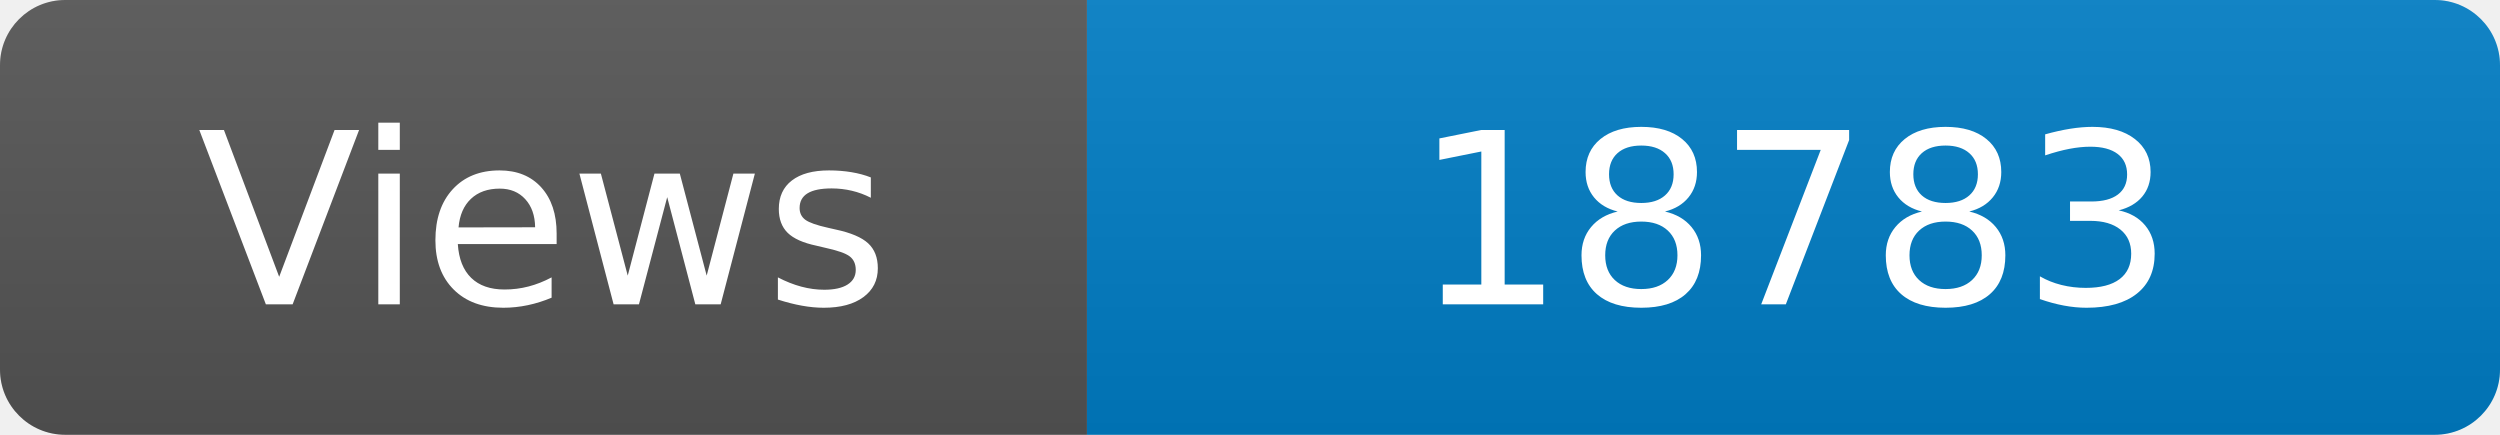
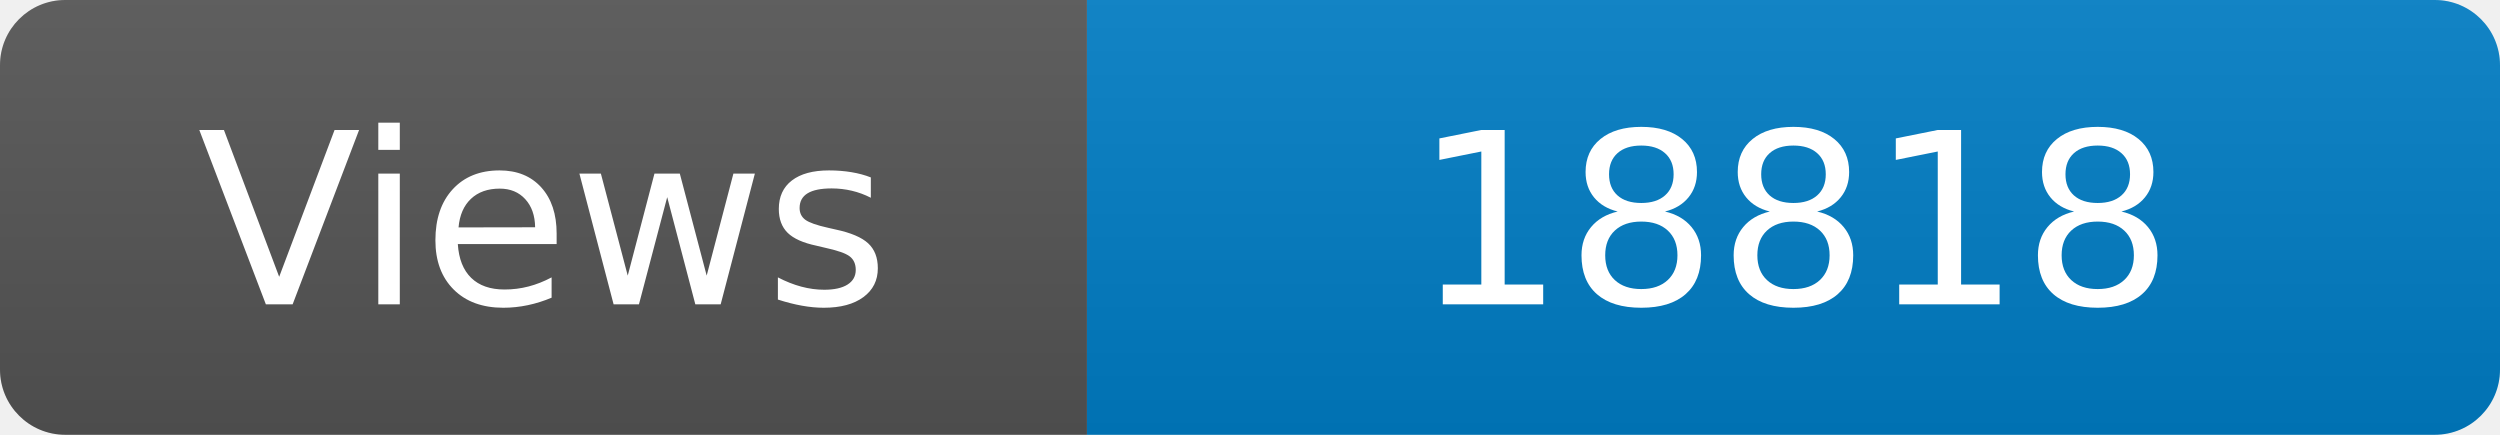
<svg xmlns="http://www.w3.org/2000/svg" width="115" height="20" role="img" aria-label="Maintained?: yes">
  <linearGradient id="s" x2="0" y2="100%">
    <stop offset="0" stop-color="#bbb" stop-opacity=".1" />
    <stop offset="1" stop-opacity=".1" />
  </linearGradient>
  <clipPath id="r">
    <rect width="115" height="20" rx="3" fill="#fff" />
  </clipPath>
  <g clip-path="url(#r)">
    <rect width="50" height="20" fill="#555" />
    <rect x="50" width="160" height="20" fill="#007ec6" />
    <rect width="115" height="20" fill="url(#s)" />
  </g>
  <g fill="#fff" text-anchor="middle" font-family="Verdana,Geneva,DejaVu Sans,sans-serif" font-size="110">
    <text x="250" y="140" transform="scale(.1)" fill="#fff">Views</text>
-     <text x="825" y="140" transform="scale(.1)" fill="#fff">18783</text>
+     <text x="825" y="140" transform="scale(.1)" fill="#fff">18818</text>
  </g>
</svg>
